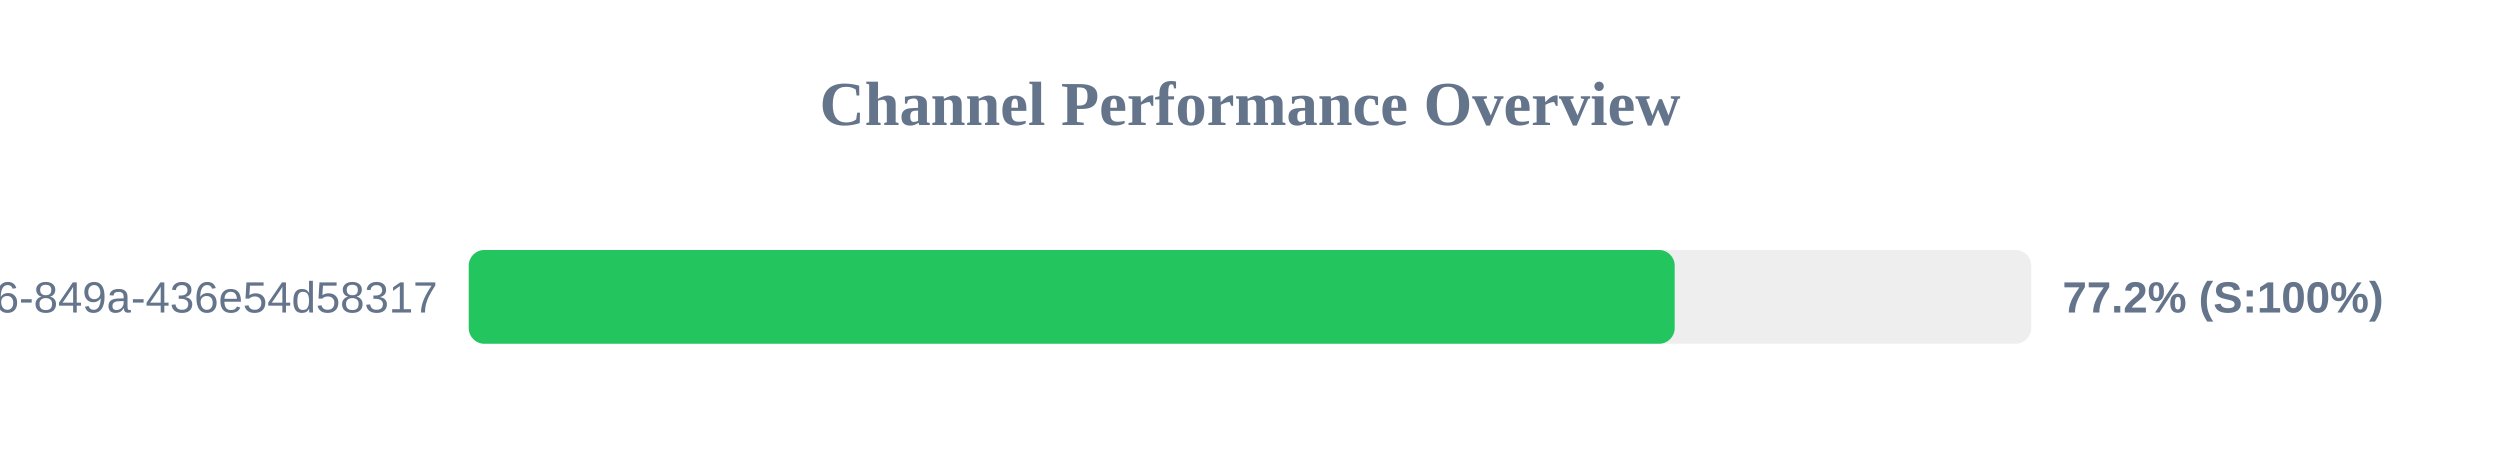
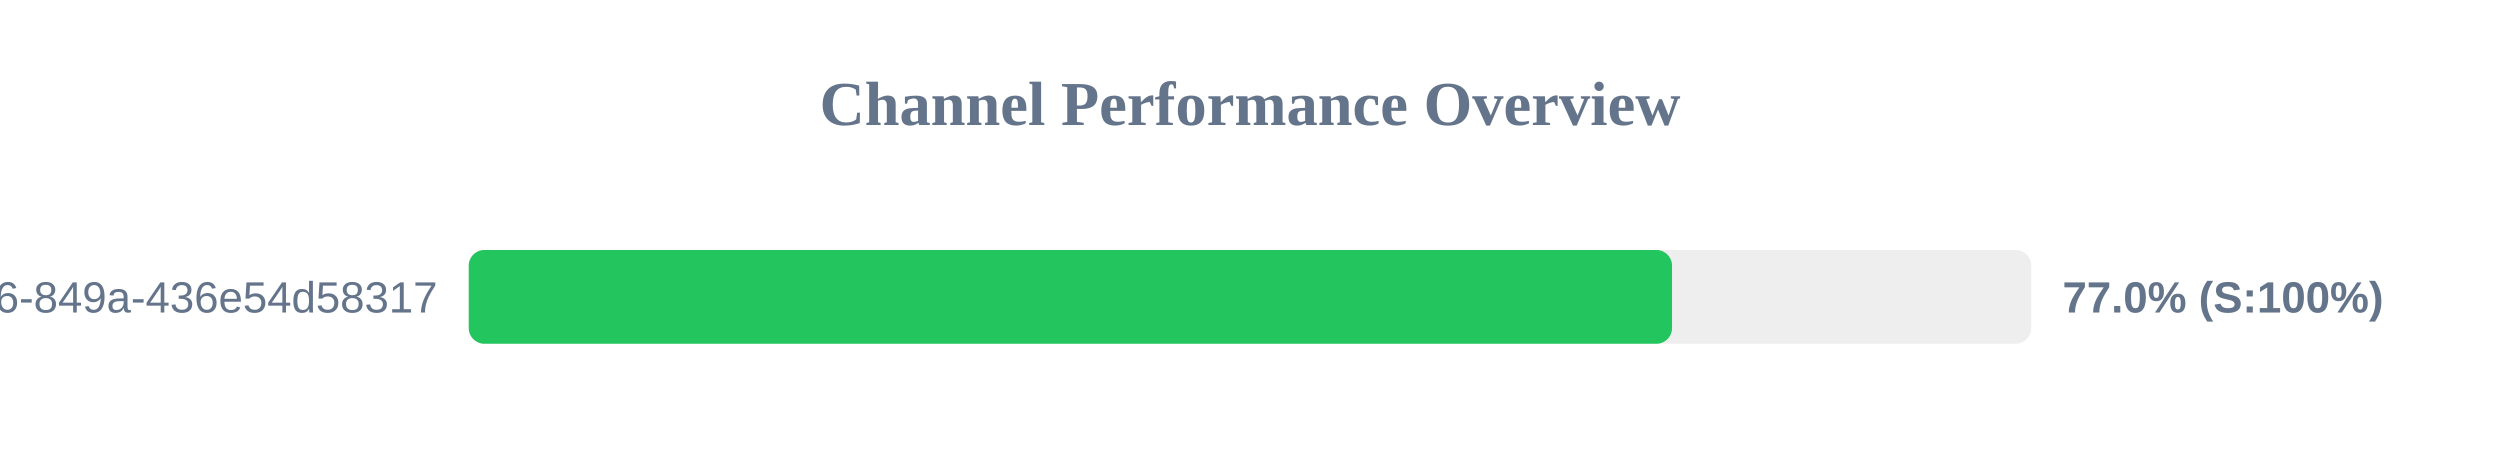
<svg xmlns="http://www.w3.org/2000/svg" width="800" height="150" version="1.1">
  <style>
        .row { font: 14px Arial; fill: #64748b; }
        .score { font: bold 14px Arial; fill: #64748b; }
    </style>
  <text x="400" y="40" text-anchor="middle" font-size="20px" font-weight="bold" fill="#64748b">Channel Performance Overview</text>
  <rect x="150" y="80" width="500" height="30" fill="#eee" rx="5" />
-   <rect x="150" y="80" width="385.9" height="30" fill="#22c55e" rx="5" />
+   <rect x="150" y="80" width="385.05" height="30" fill="#22c55e" rx="5" />
  <text x="140" y="100" text-anchor="end" class="row">?uuid=29fbd51f-03c8-4d76-849a-436e54d58317</text>
-   <text x="660" y="100" text-anchor="start" class="score">77.2% (S:100%)</text>
+   <text x="660" y="100" text-anchor="start" class="score">77.0% (S:100%)</text>
</svg>
